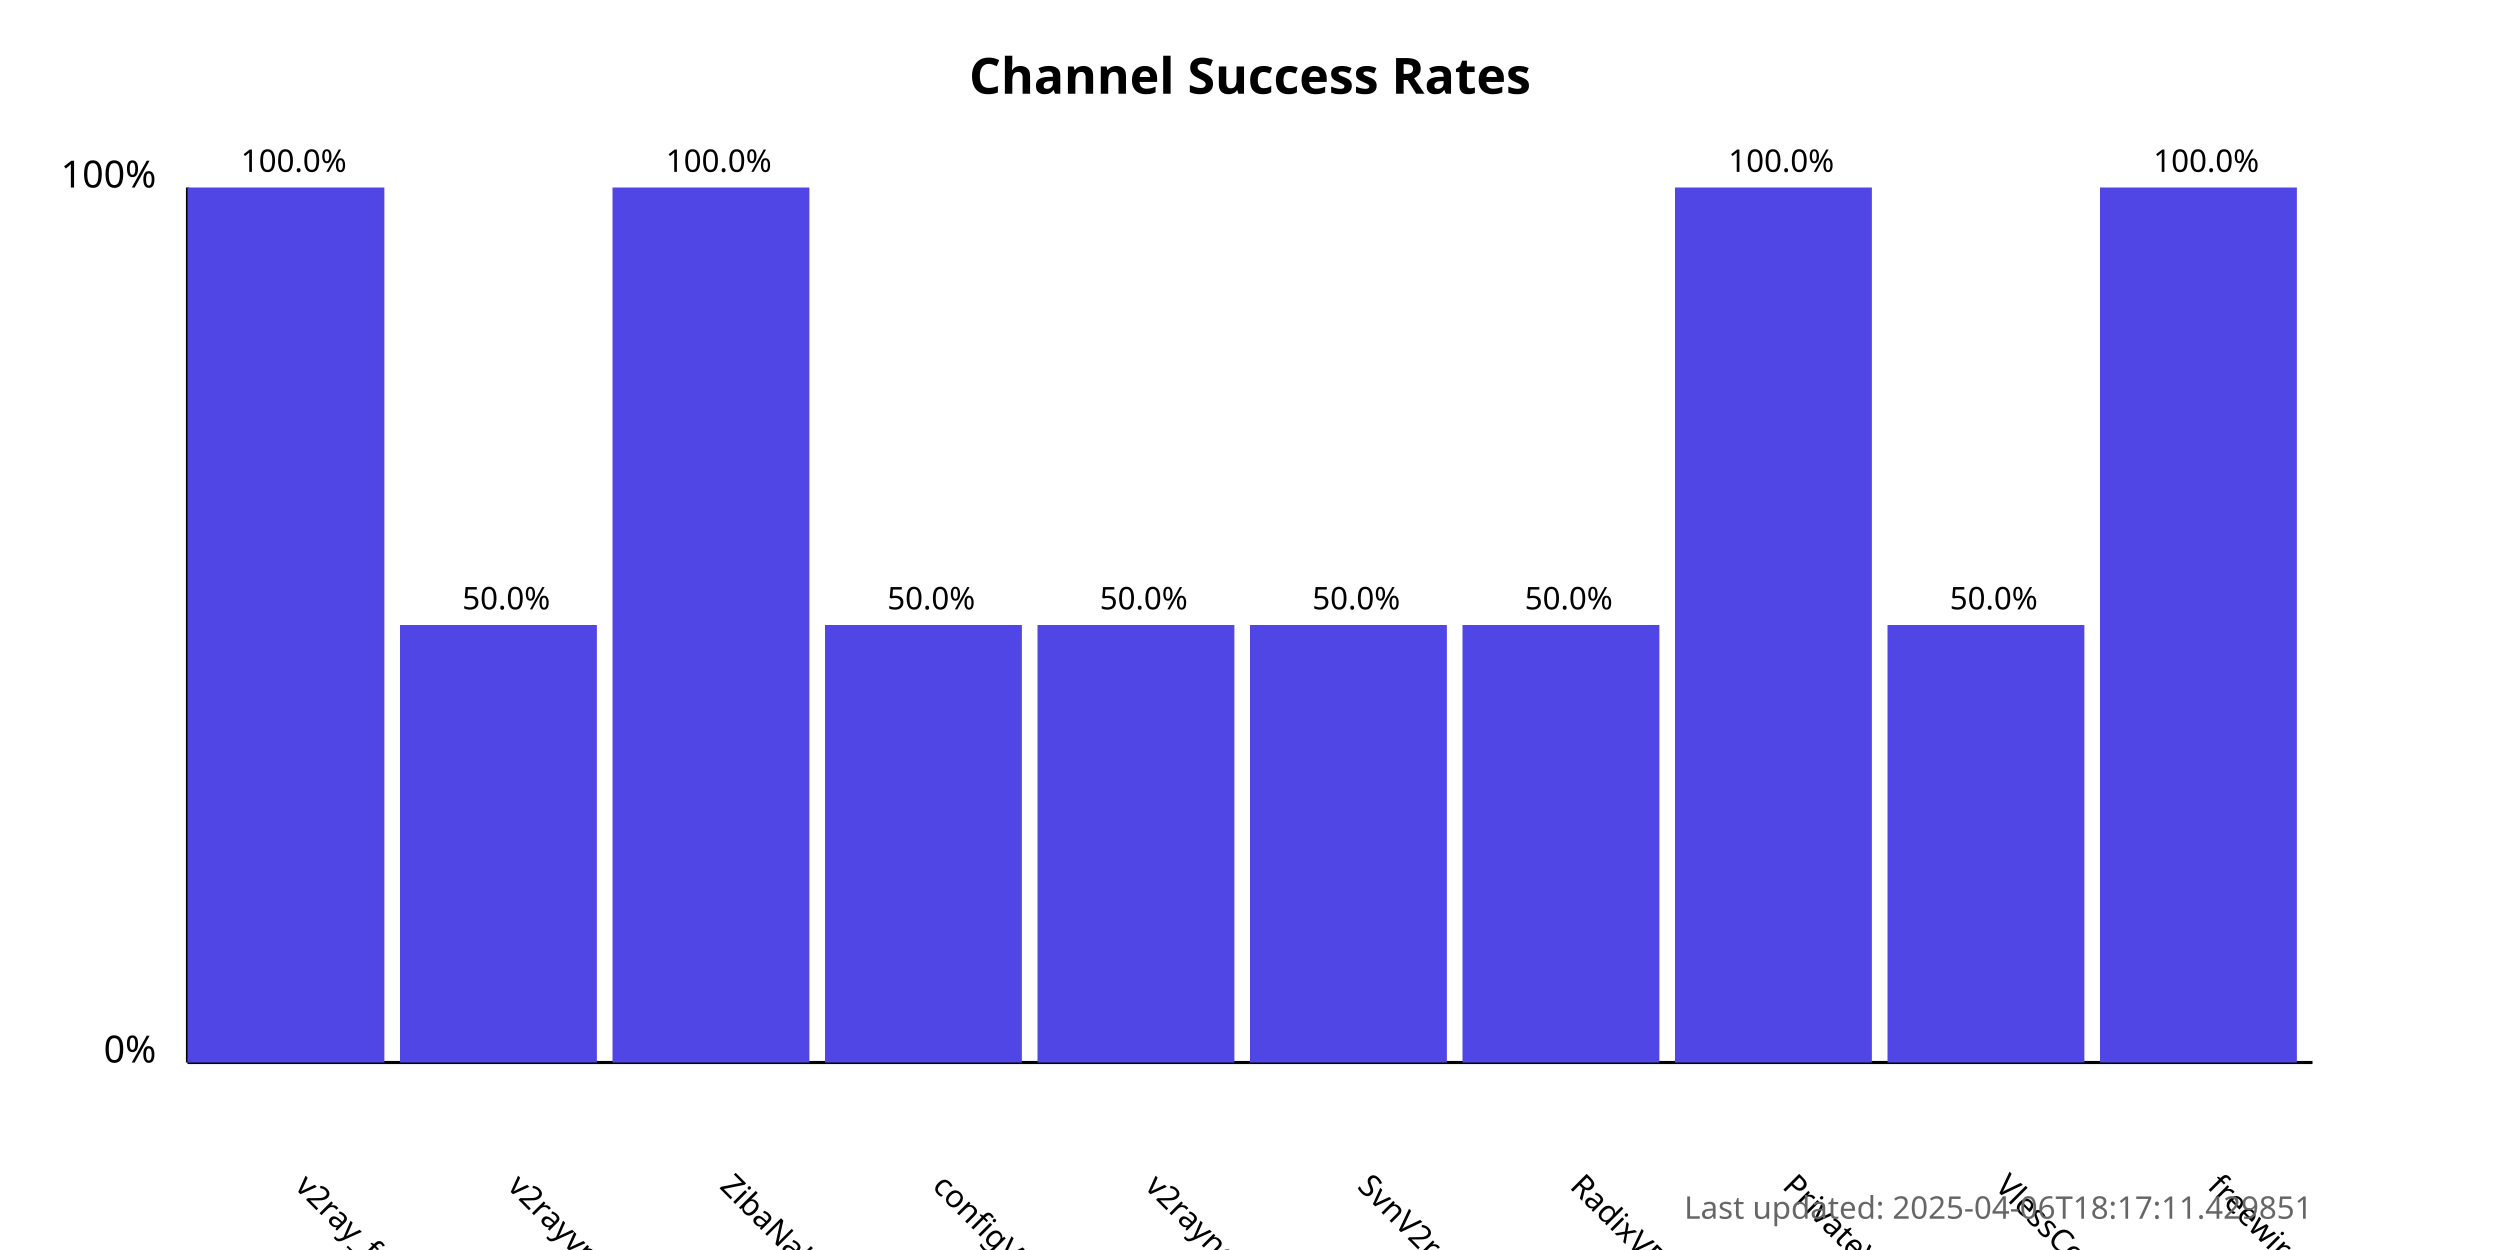
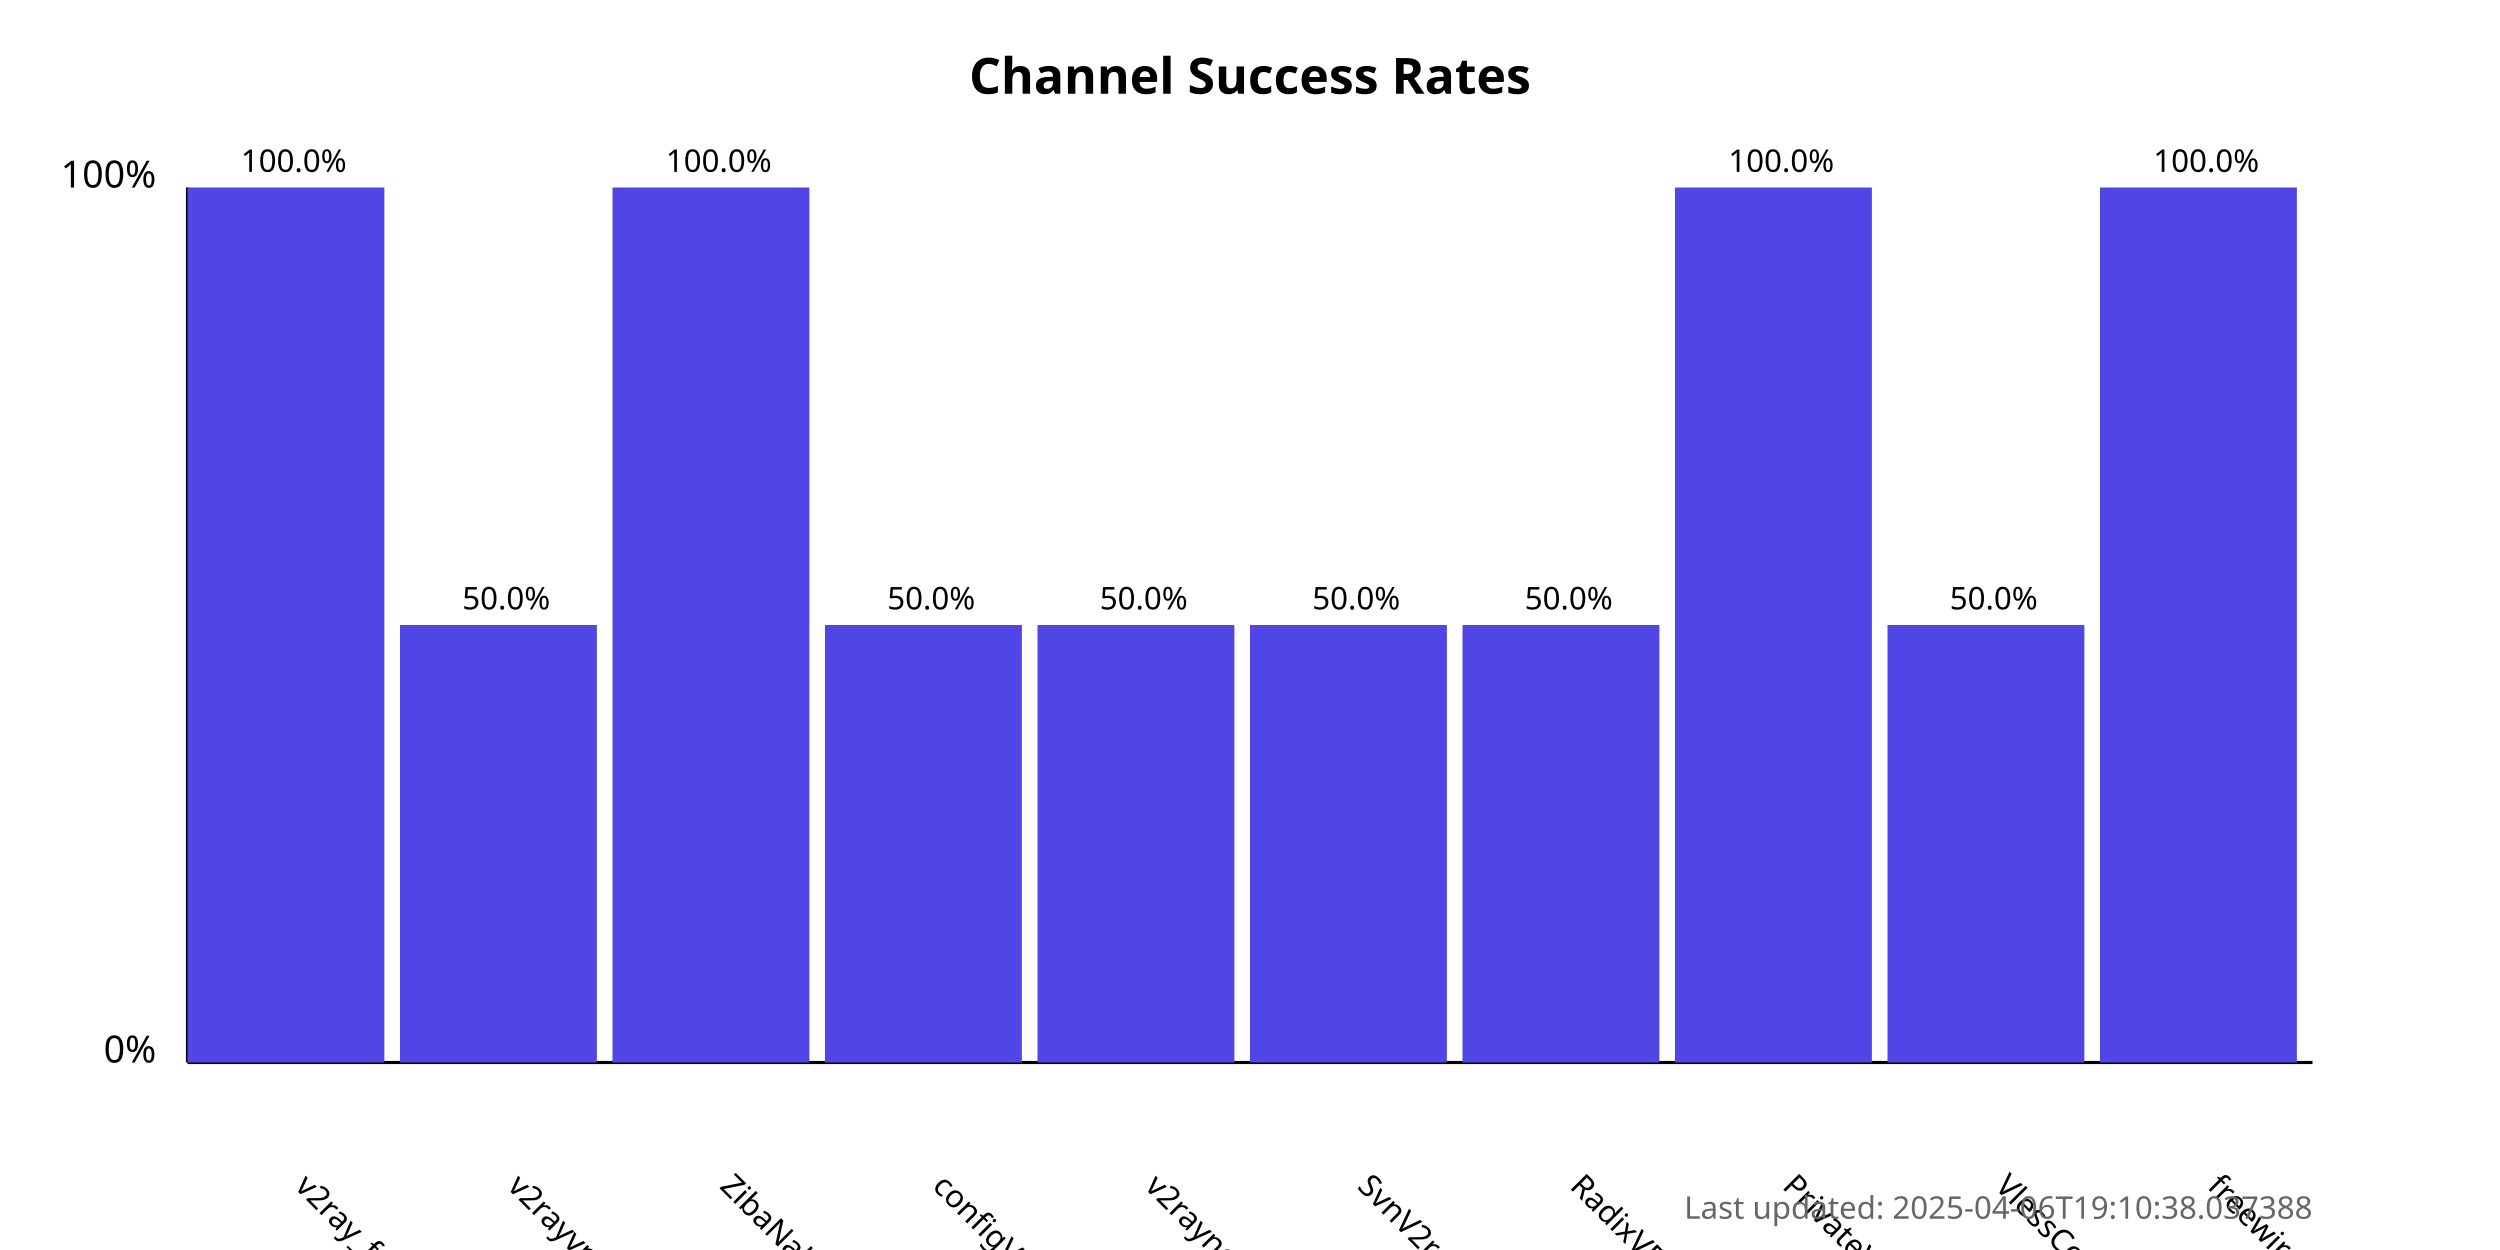
<svg xmlns="http://www.w3.org/2000/svg" width="800" height="400">
  <style>
            .chart-title { font: bold 16px sans-serif; }
            .axis-label { font: 12px sans-serif; }
            .tick-label { font: 10px sans-serif; }
            .bar { fill: #4f46e5; }
            .bar:hover { fill: #6366f1; }
            .timestamp { font: 10px sans-serif; fill: #666; }
        </style>
  <text x="400.0" y="30" text-anchor="middle" class="chart-title">
            Channel Success Rates
        </text>
  <line x1="60" y1="340" x2="60" y2="60" stroke="black" stroke-width="1" />
  <line x1="60" y1="340" x2="740" y2="340" stroke="black" stroke-width="1" />
  <text x="50" y="340" text-anchor="end" class="axis-label">0%</text>
  <text x="50" y="60" text-anchor="end" class="axis-label">100%</text>
  <g>
    <rect x="60" y="60.0" width="63.0" height="280.0" class="bar" />
    <text x="94.0" y="380" transform="rotate(45, 94.0, 380)" text-anchor="start" class="tick-label">
                v2ray_free_conf
            </text>
    <text x="94.0" y="55.0" text-anchor="middle" class="tick-label">
                100.0%
            </text>
  </g>
  <g>
    <rect x="128.0" y="200.0" width="63.0" height="140.0" class="bar" />
    <text x="162.0" y="380" transform="rotate(45, 162.0, 380)" text-anchor="start" class="tick-label">
                v2rayvpno
            </text>
    <text x="162.0" y="195.0" text-anchor="middle" class="tick-label">
                50.0%
            </text>
  </g>
  <g>
    <rect x="196.0" y="60.0" width="63.0" height="280.0" class="bar" />
    <text x="230.0" y="380" transform="rotate(45, 230.0, 380)" text-anchor="start" class="tick-label">
                ZibaNabz
            </text>
    <text x="230.0" y="55.0" text-anchor="middle" class="tick-label">
                100.0%
            </text>
  </g>
  <g>
    <rect x="264.0" y="200.0" width="63.0" height="140.0" class="bar" />
    <text x="298.0" y="380" transform="rotate(45, 298.0, 380)" text-anchor="start" class="tick-label">
                configV2rayForFree
            </text>
    <text x="298.0" y="195.0" text-anchor="middle" class="tick-label">
                50.0%
            </text>
  </g>
  <g>
    <rect x="332.0" y="200.0" width="63.0" height="140.0" class="bar" />
    <text x="366.0" y="380" transform="rotate(45, 366.0, 380)" text-anchor="start" class="tick-label">
                v2rayngvpn
            </text>
    <text x="366.0" y="195.0" text-anchor="middle" class="tick-label">
                50.0%
            </text>
  </g>
  <g>
    <rect x="400.0" y="200.0" width="63.0" height="140.0" class="bar" />
    <text x="434.0" y="380" transform="rotate(45, 434.0, 380)" text-anchor="start" class="tick-label">
                SvnV2ray
            </text>
    <text x="434.0" y="195.0" text-anchor="middle" class="tick-label">
                50.0%
            </text>
  </g>
  <g>
    <rect x="468.0" y="200.0" width="63.0" height="140.0" class="bar" />
    <text x="502.0" y="380" transform="rotate(45, 502.0, 380)" text-anchor="start" class="tick-label">
                RadixVPN
            </text>
    <text x="502.0" y="195.0" text-anchor="middle" class="tick-label">
                50.0%
            </text>
  </g>
  <g>
    <rect x="536.0" y="60.0" width="63.0" height="280.0" class="bar" />
    <text x="570.0" y="380" transform="rotate(45, 570.0, 380)" text-anchor="start" class="tick-label">
                PrivateVPNs
            </text>
    <text x="570.0" y="55.0" text-anchor="middle" class="tick-label">
                100.0%
            </text>
  </g>
  <g>
    <rect x="604.0" y="200.0" width="63.0" height="140.0" class="bar" />
    <text x="638.0" y="380" transform="rotate(45, 638.0, 380)" text-anchor="start" class="tick-label">
                VlessConfig
            </text>
    <text x="638.0" y="195.0" text-anchor="middle" class="tick-label">
                50.0%
            </text>
  </g>
  <g>
    <rect x="672.0" y="60.0" width="63.0" height="280.0" class="bar" />
    <text x="706.0" y="380" transform="rotate(45, 706.0, 380)" text-anchor="start" class="tick-label">
                freewireguard
            </text>
    <text x="706.0" y="55.0" text-anchor="middle" class="tick-label">
                100.0%
            </text>
  </g>
  <text x="740" y="390" text-anchor="end" class="timestamp">
-             Last updated: 2025-04-06T18:17:11.429851
+             Last updated: 2025-04-06T19:10:38.037388
        </text>
</svg>
